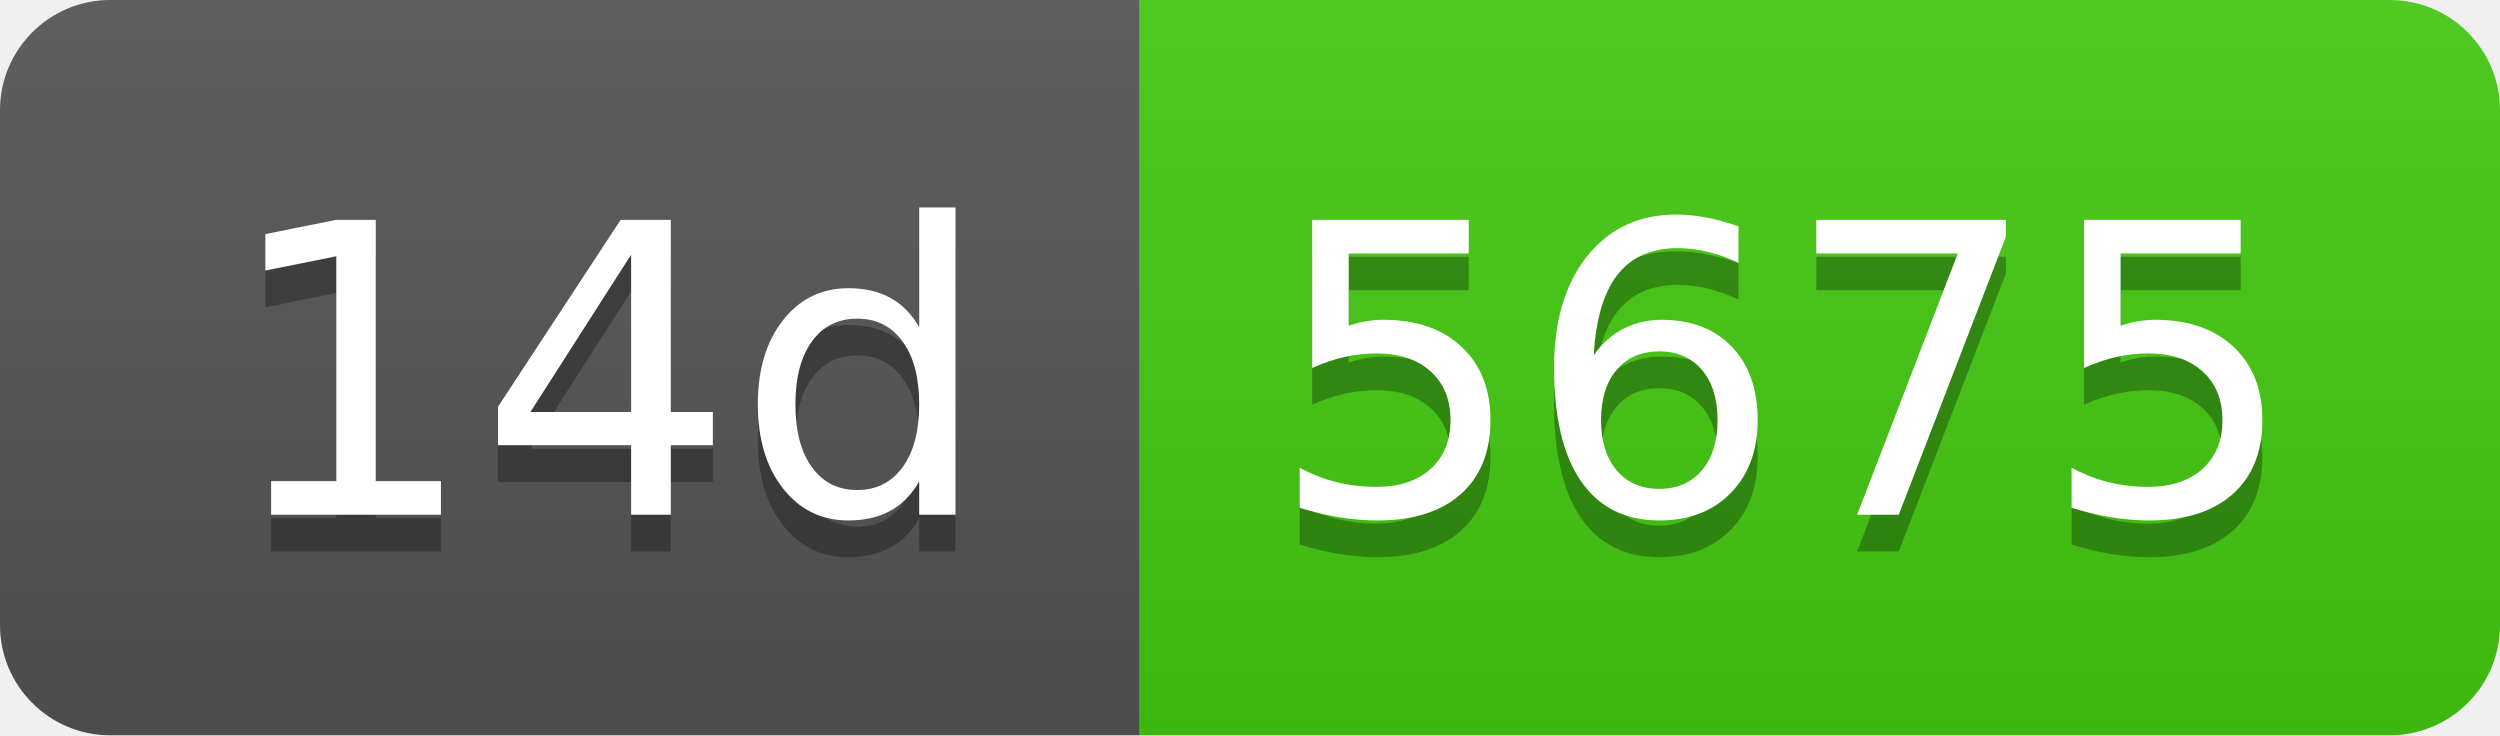
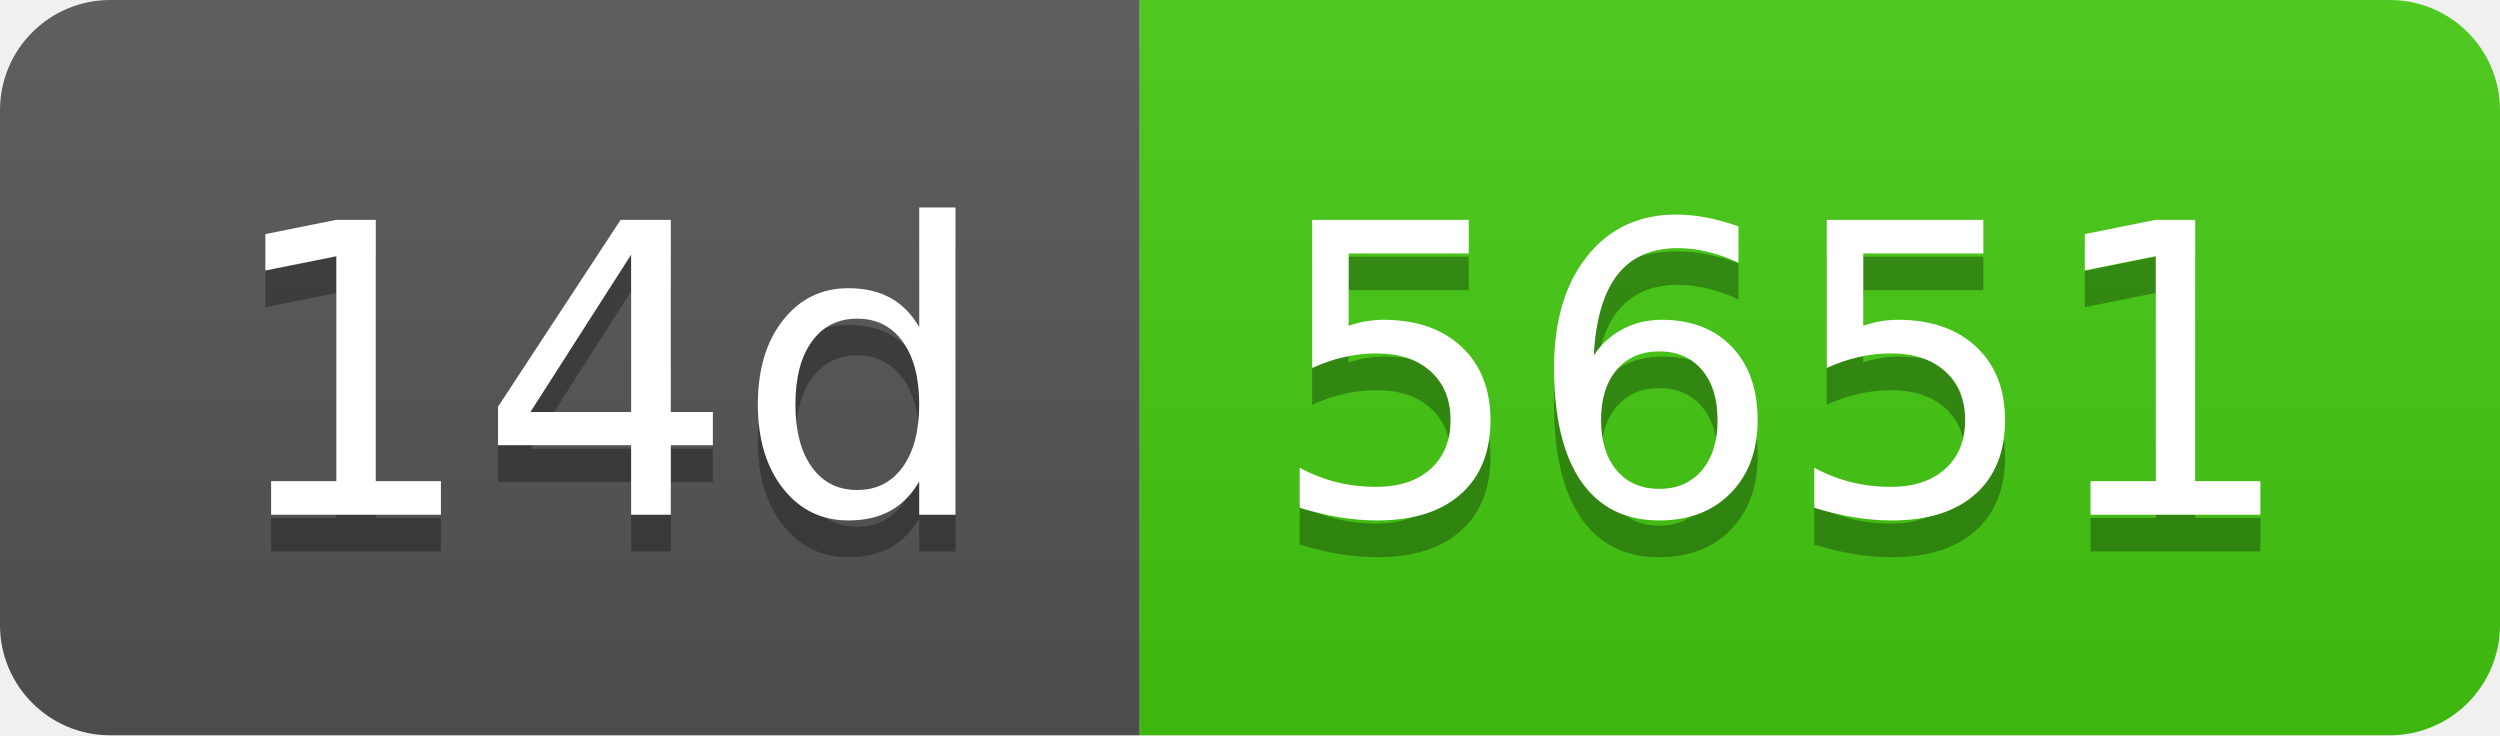
- <svg xmlns="http://www.w3.org/2000/svg" width="68" height="20" role="img" aria-label="14d: 5675">
+ <svg xmlns="http://www.w3.org/2000/svg" width="68" height="20" role="img" aria-label="14d: 5651">
  <linearGradient id="s" x2="0" y2="100%">
    <stop offset="0" stop-color="#bbb" stop-opacity=".1" />
    <stop offset="1" stop-opacity=".1" />
  </linearGradient>
  <clipPath id="r">
    <rect width="68" height="20" rx="3" fill="#fff" />
  </clipPath>
  <g clip-path="url(#r)">
    <rect width="31" height="20" fill="#555" />
    <rect x="31" width="37" height="20" fill="#4c1" />
    <rect width="68" height="20" fill="url(#s)" />
  </g>
  <g fill="#fff" text-anchor="middle" font-family="Verdana,Geneva,DejaVu Sans,sans-serif" text-rendering="geometricPrecision" font-size="110">
    <text aria-hidden="true" x="165" y="150" fill="#010101" fill-opacity=".3" transform="scale(.1)" textLength="210">14d</text>
    <text x="165" y="140" transform="scale(.1)" fill="#fff" textLength="210">14d</text>
-     <text aria-hidden="true" x="485" y="150" fill="#010101" fill-opacity=".3" transform="scale(.1)" textLength="270">5675</text>
-     <text x="485" y="140" transform="scale(.1)" fill="#fff" textLength="270">5675</text>
+     <text aria-hidden="true" x="485" y="150" fill="#010101" fill-opacity=".3" transform="scale(.1)" textLength="270">5651</text>
+     <text x="485" y="140" transform="scale(.1)" fill="#fff" textLength="270">5651</text>
  </g>
</svg>
